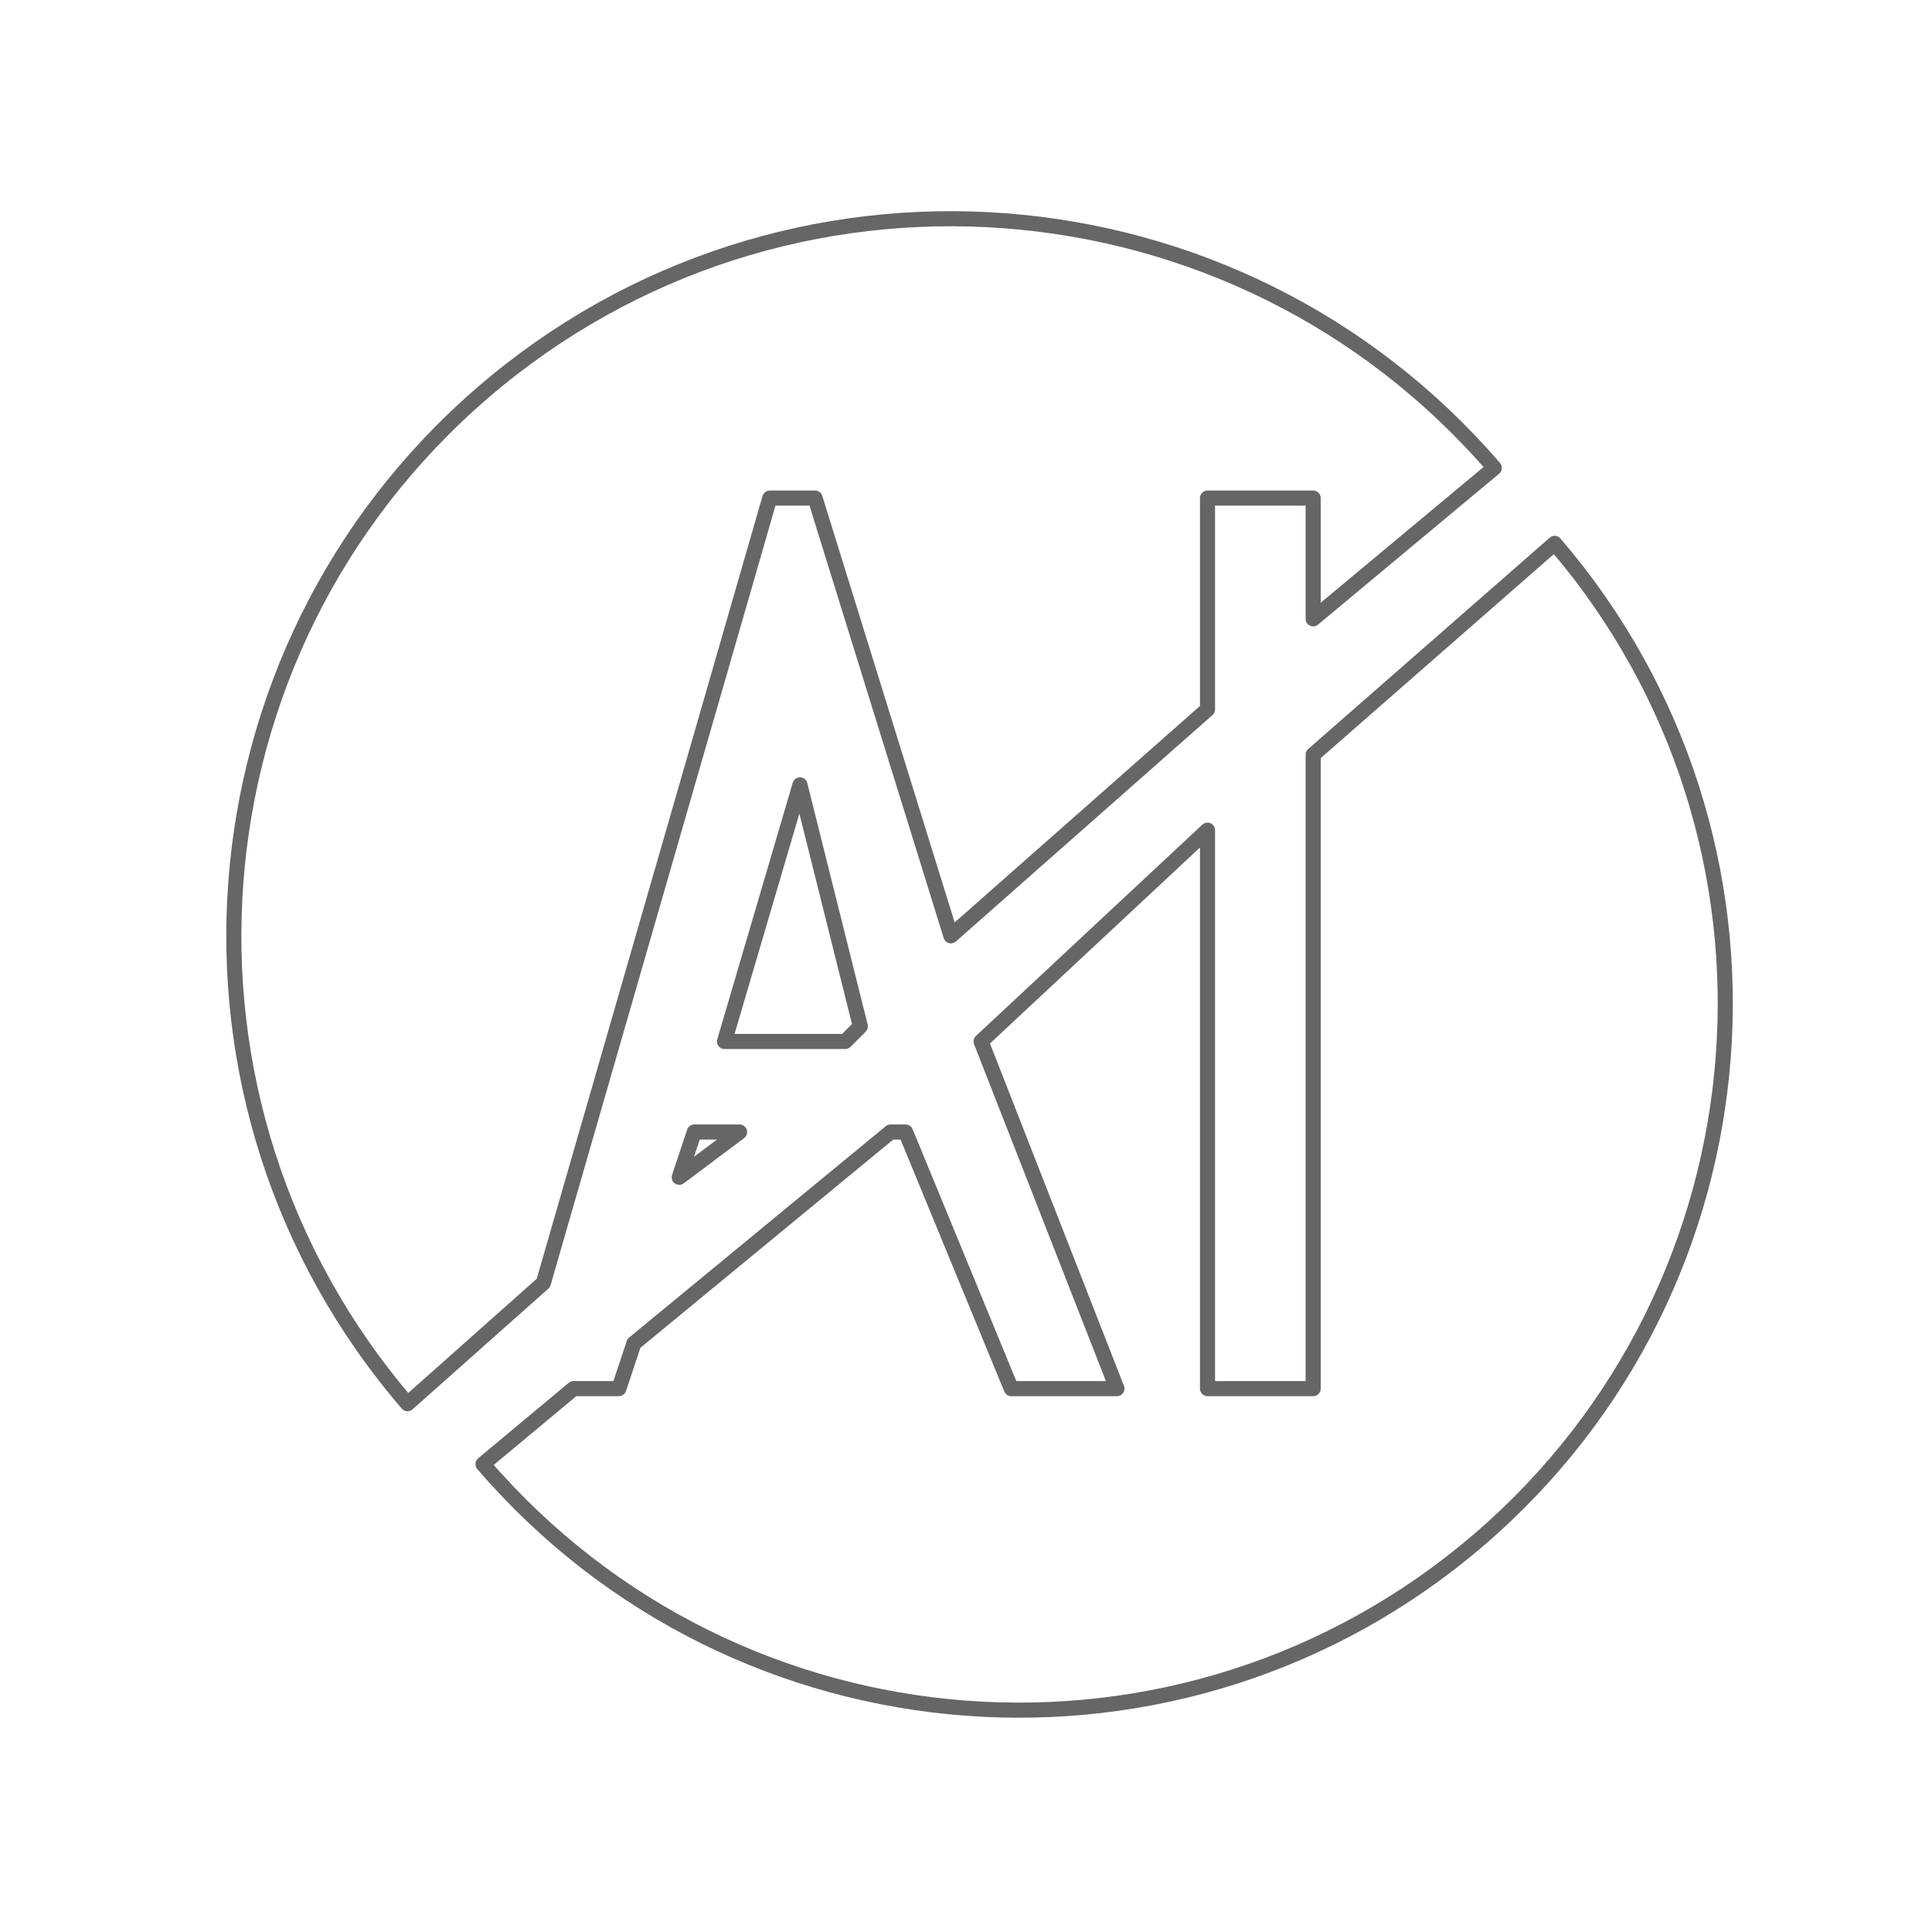
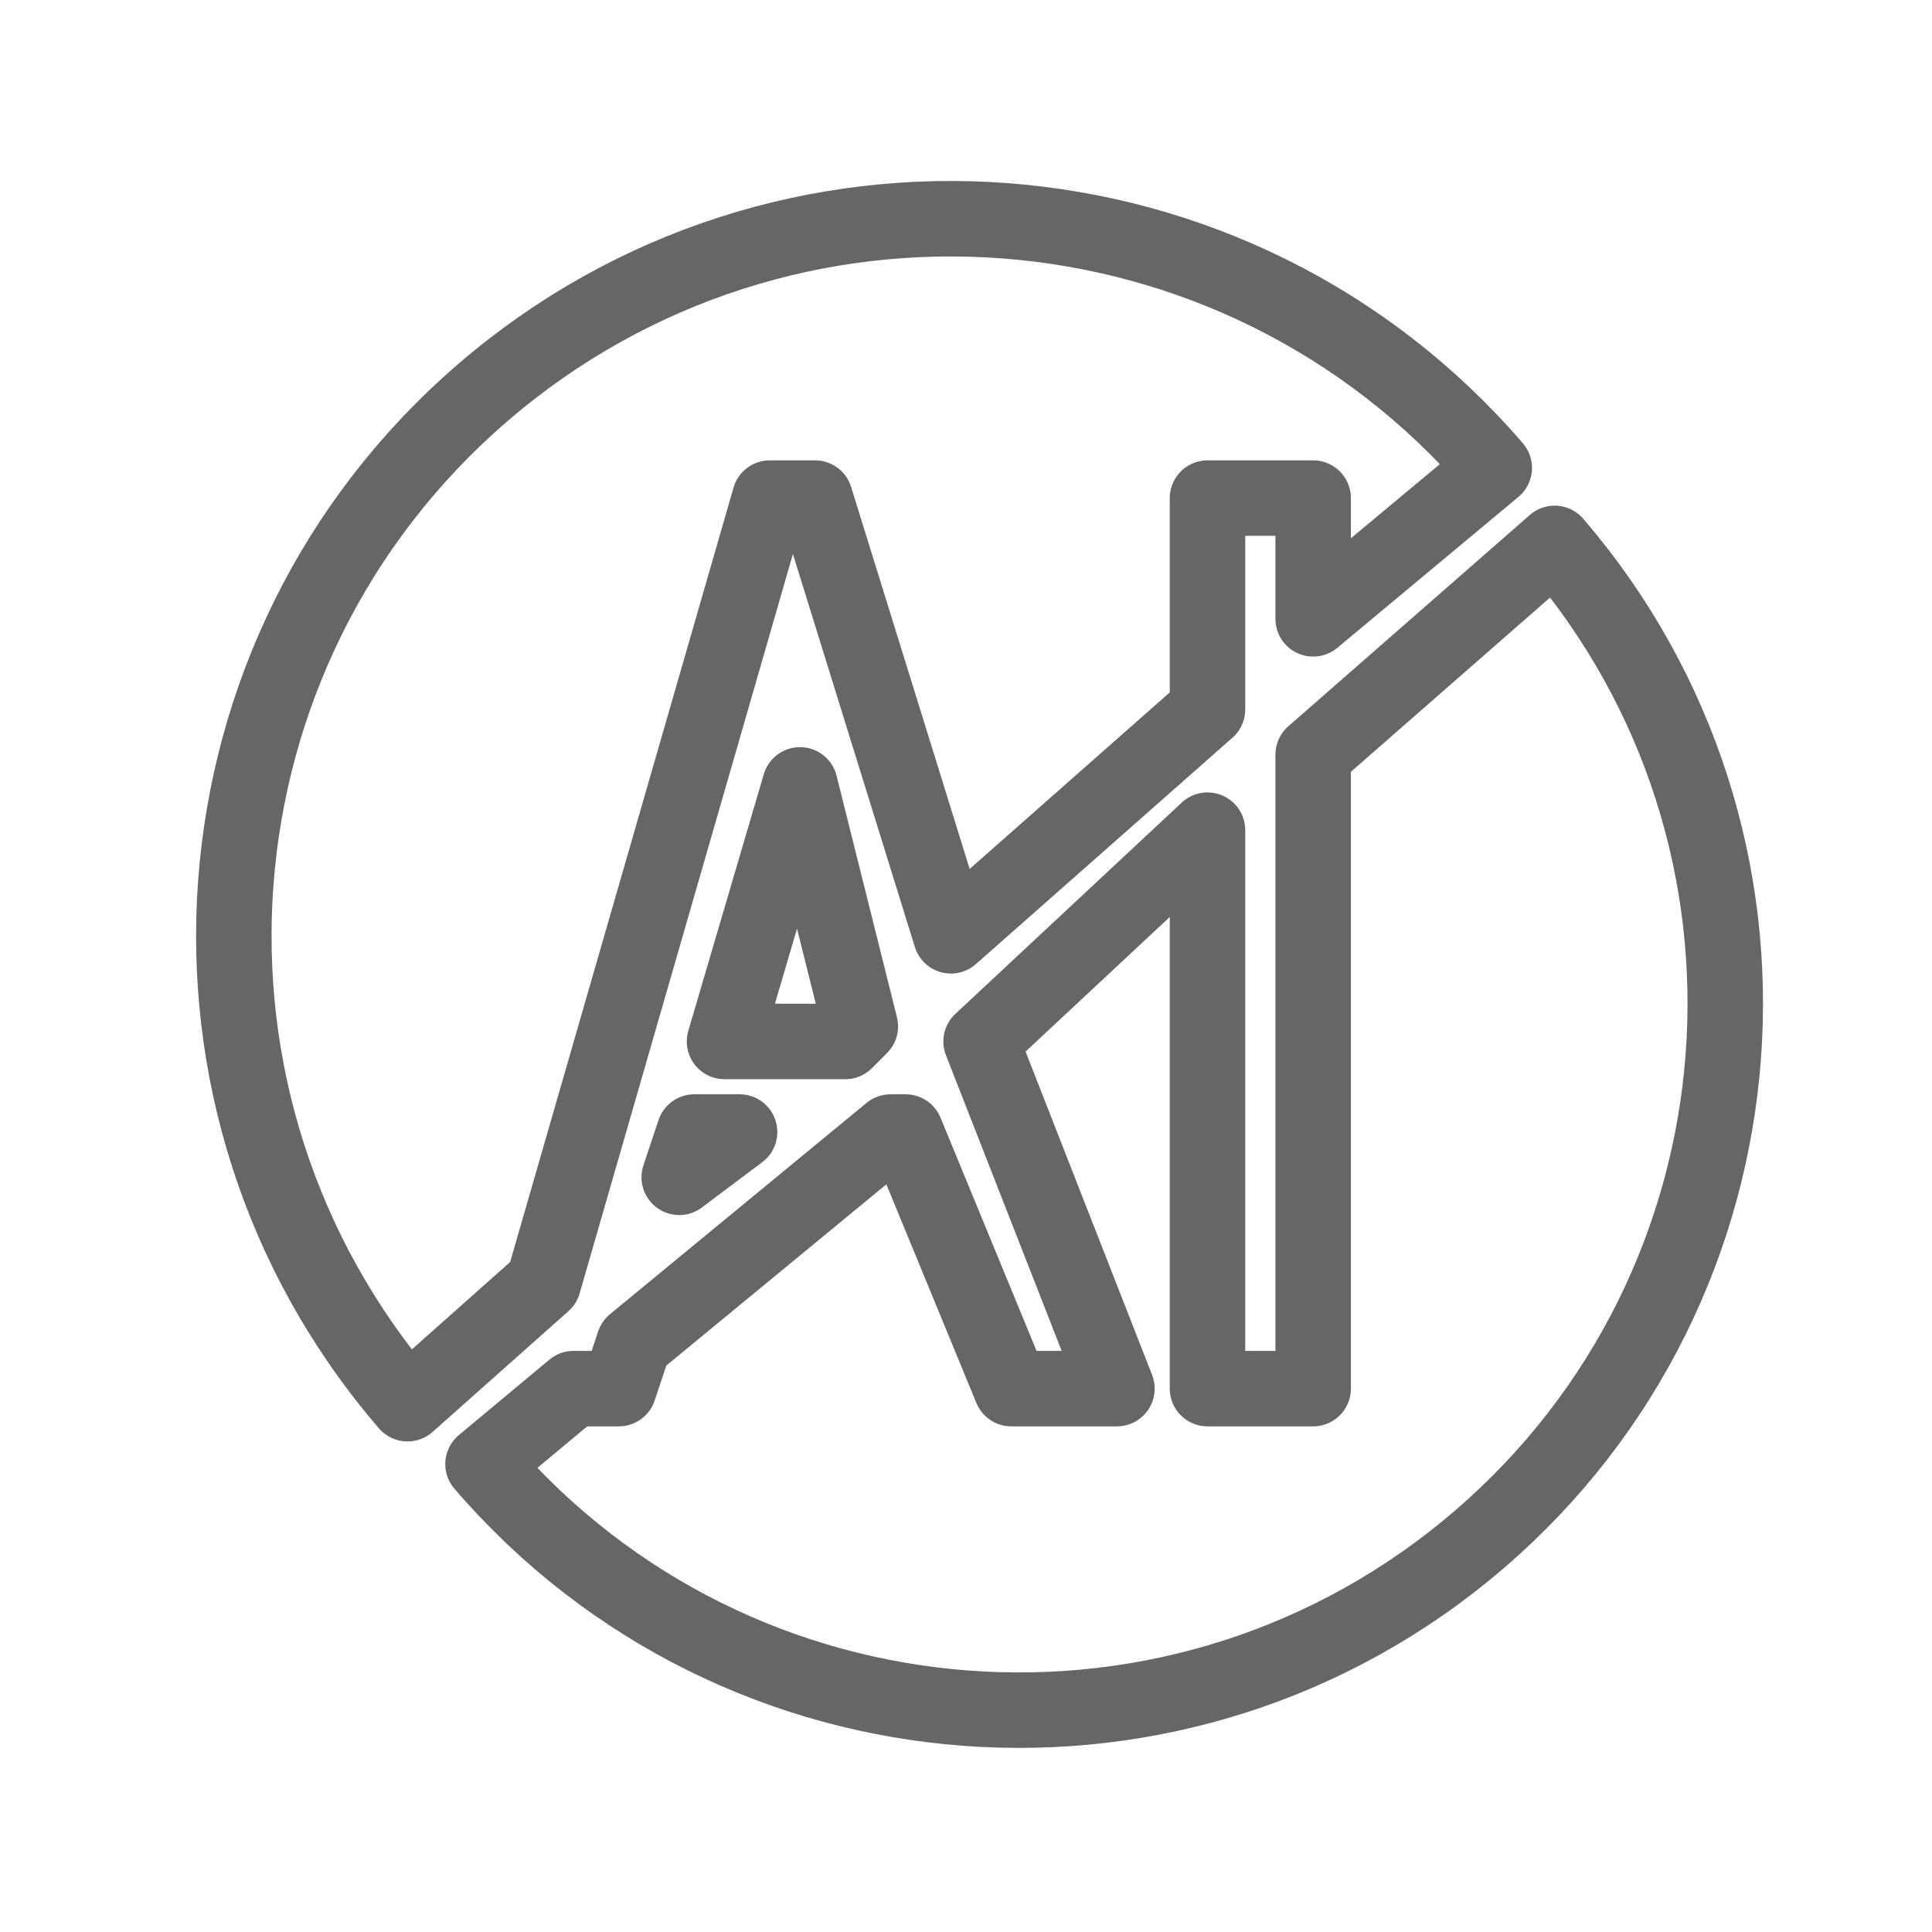
- <svg xmlns="http://www.w3.org/2000/svg" viewBox="0 0 128 128" fill="none" stroke-linejoin="round" stroke-linecap="round" stroke="#666">
+ <svg xmlns="http://www.w3.org/2000/svg" viewBox="0 0 128 128" fill="none" stroke-linejoin="round" stroke-width="5" stroke-linecap="round" stroke="#666">
  <path d="M45 78l4-3H46Zm3-9h8l1-1-4-16ZM87 41V33H80V47L63 62 54 33H51L36 85l-9 8A20 20 0 1199 31ZM38 92h3l1-3L59 75h1l7 17h7L65 69 80 55V92h7V50l16-14A20 20 0 1132 97Z" />
</svg>
